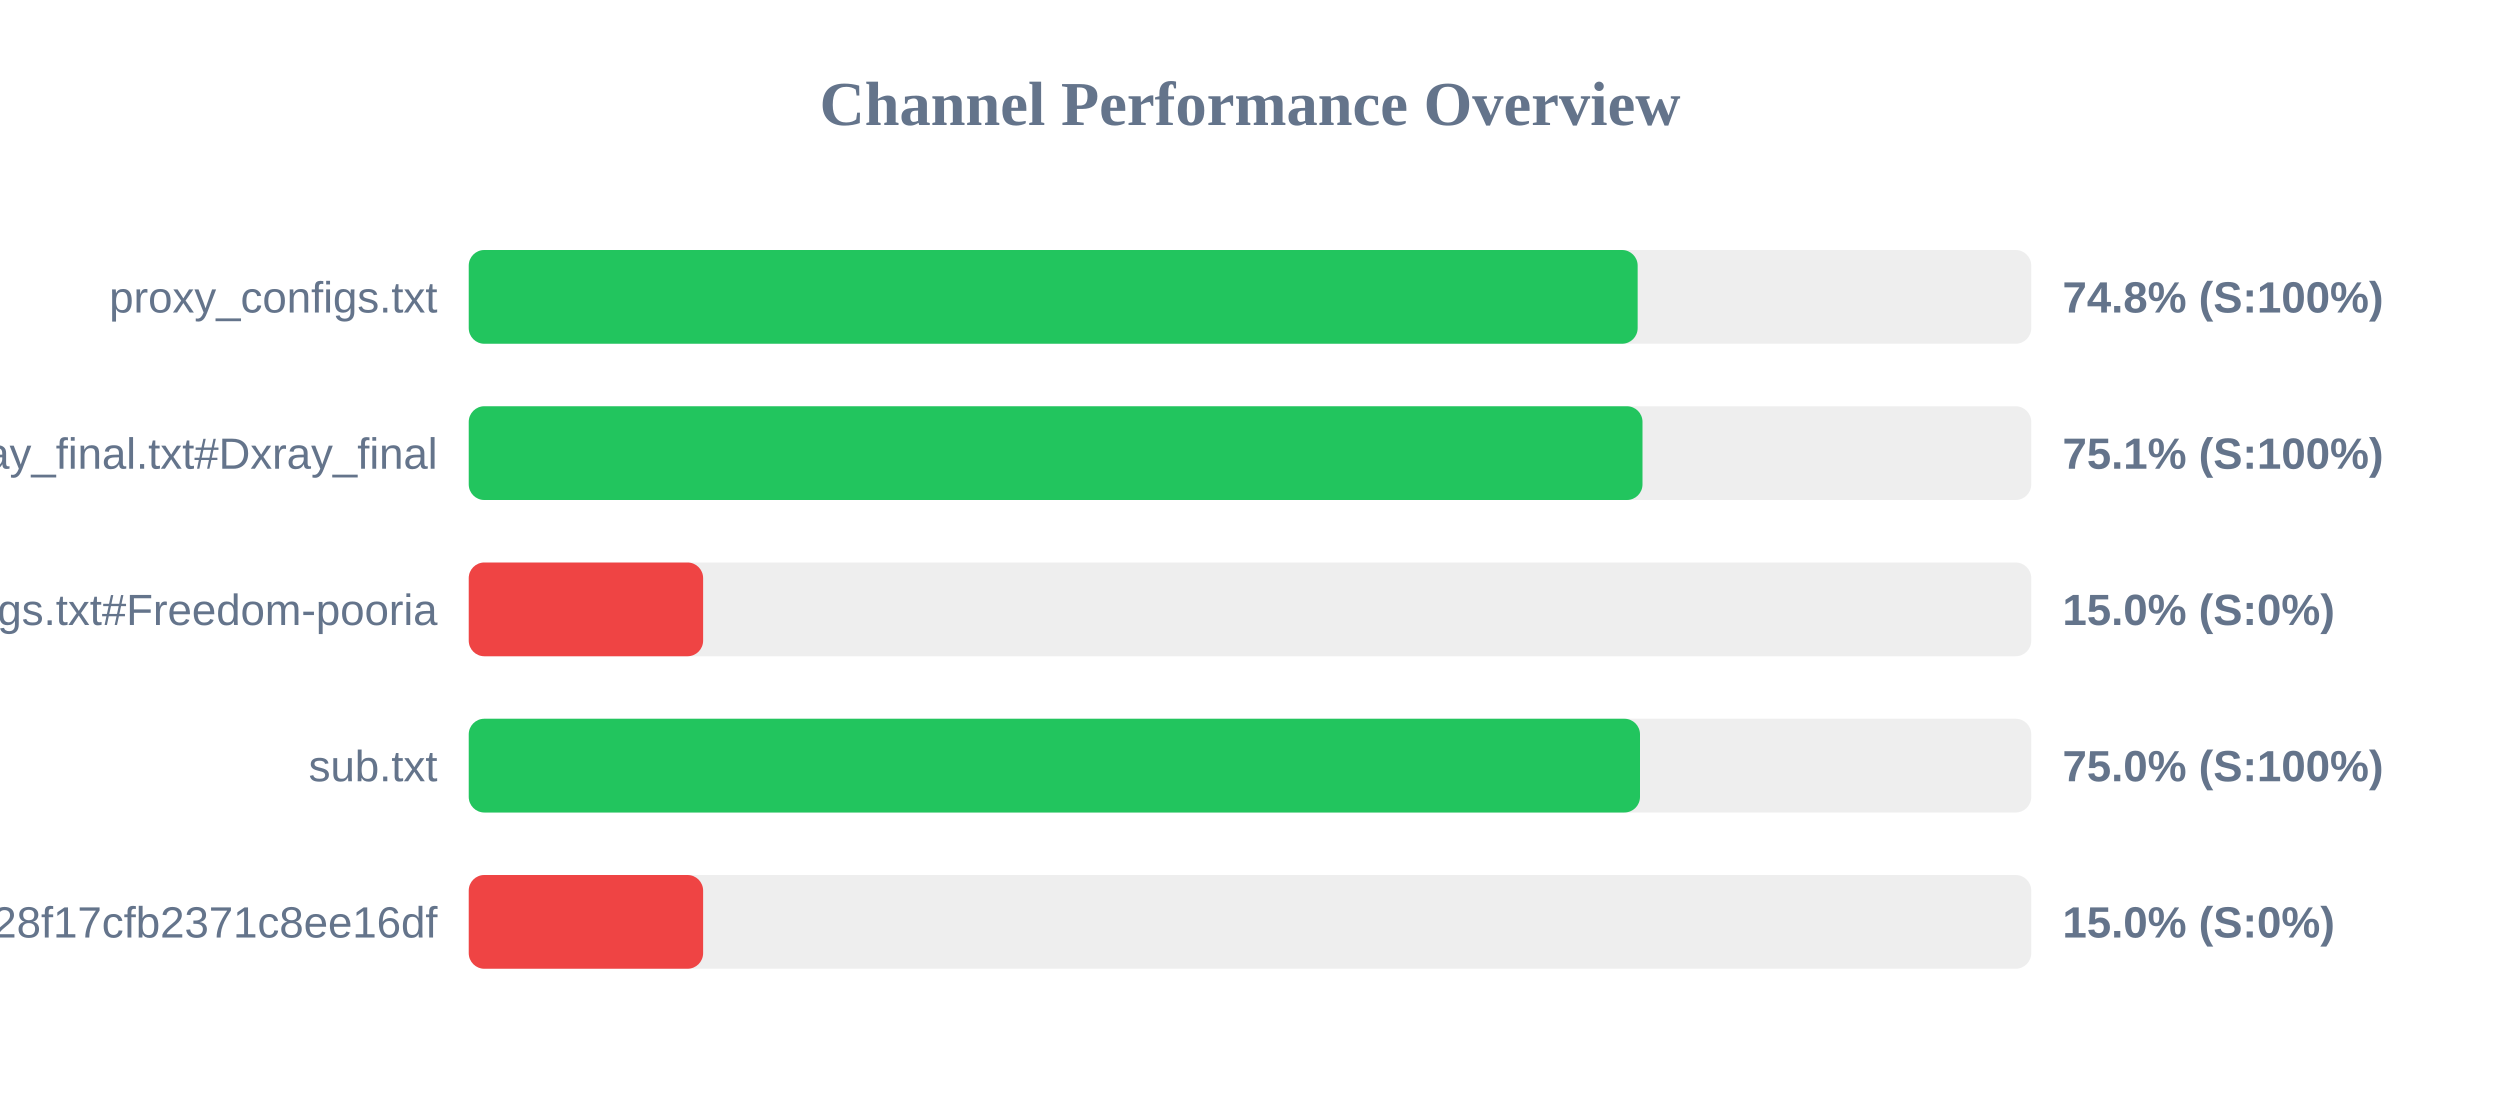
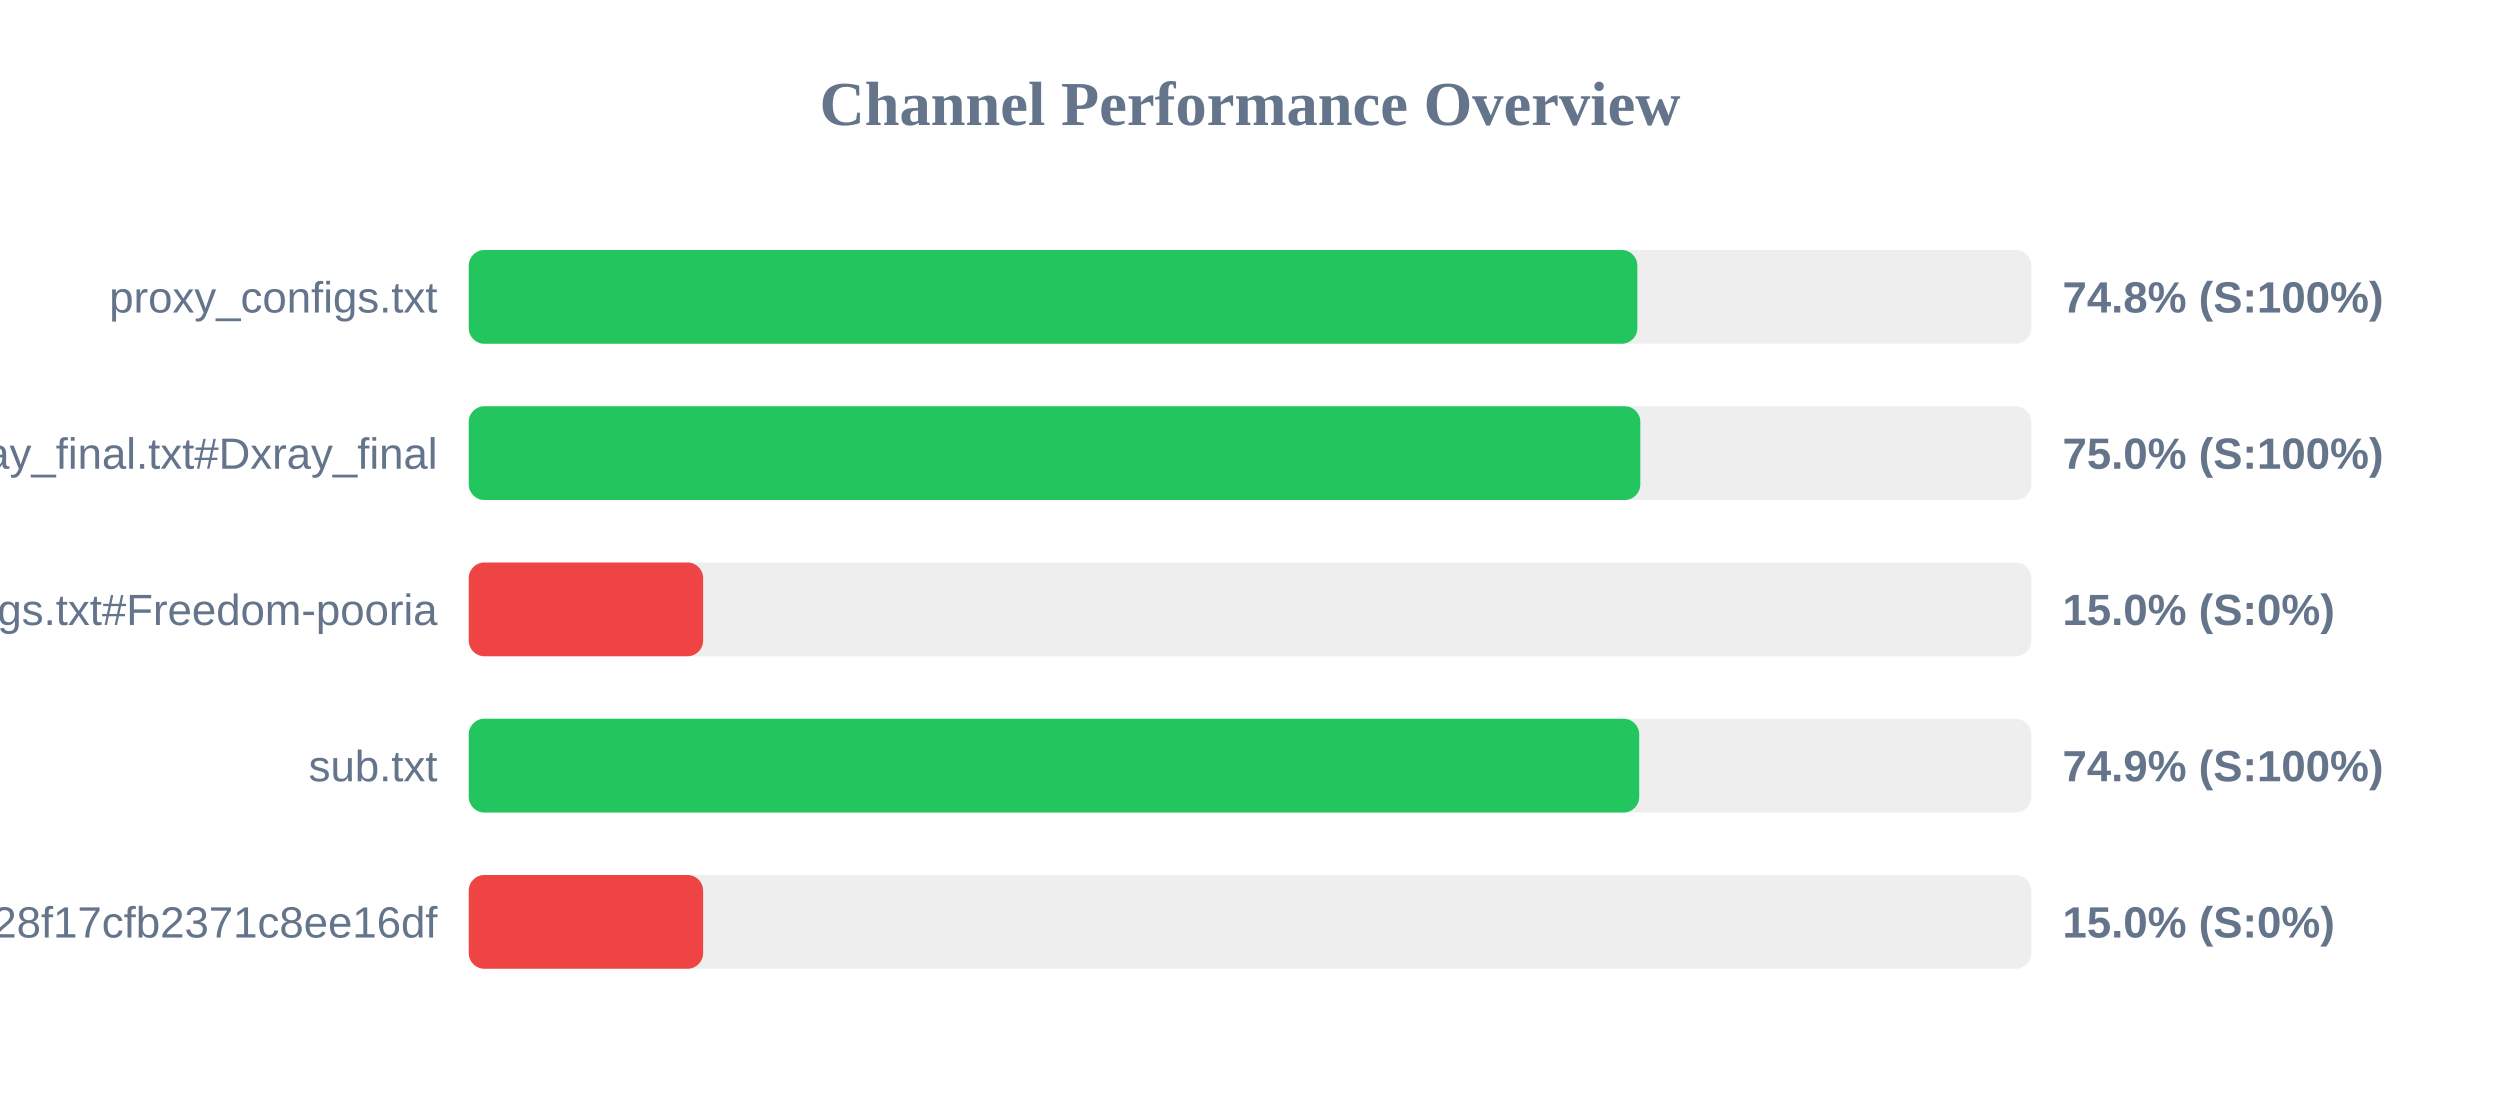
<svg xmlns="http://www.w3.org/2000/svg" width="800" height="350" version="1.1">
  <style>
        .row { font: 14px Arial; fill: #64748b; }
        .score { font: bold 14px Arial; fill: #64748b; }
    </style>
  <text x="400" y="40" text-anchor="middle" font-size="20px" font-weight="bold" fill="#64748b">Channel Performance Overview</text>
  <rect x="150" y="80" width="500" height="30" fill="#eee" rx="5" />
-   <rect x="150" y="80" width="374.05" height="30" fill="#22c55e" rx="5" />
+   <rect x="150" y="80" width="373.95" height="30" fill="#22c55e" rx="5" />
  <text x="140" y="100" text-anchor="end" class="row">proxy_configs.txt</text>
  <text x="660" y="100" text-anchor="start" class="score">74.8% (S:100%)</text>
  <rect x="150" y="130" width="500" height="30" fill="#eee" rx="5" />
-   <rect x="150" y="130" width="375.6" height="30" fill="#22c55e" rx="5" />
+   <rect x="150" y="130" width="374.9" height="30" fill="#22c55e" rx="5" />
  <text x="140" y="150" text-anchor="end" class="row">xray_final.txt#Dxray_final</text>
-   <text x="660" y="150" text-anchor="start" class="score">75.1% (S:100%)</text>
+   <text x="660" y="150" text-anchor="start" class="score">75.0% (S:100%)</text>
  <rect x="150" y="180" width="500" height="30" fill="#eee" rx="5" />
  <rect x="150" y="180" width="75.0" height="30" fill="#ef4444" rx="5" />
  <text x="140" y="200" text-anchor="end" class="row">v2ray_configs.txt#Freedom-pooria</text>
  <text x="660" y="200" text-anchor="start" class="score">15.0% (S:0%)</text>
  <rect x="150" y="230" width="500" height="30" fill="#eee" rx="5" />
-   <rect x="150" y="230" width="374.8" height="30" fill="#22c55e" rx="5" />
+   <rect x="150" y="230" width="374.55" height="30" fill="#22c55e" rx="5" />
  <text x="140" y="250" text-anchor="end" class="row">sub.txt</text>
-   <text x="660" y="250" text-anchor="start" class="score">75.0% (S:100%)</text>
+   <text x="660" y="250" text-anchor="start" class="score">74.9% (S:100%)</text>
  <rect x="150" y="280" width="500" height="30" fill="#eee" rx="5" />
  <rect x="150" y="280" width="75.0" height="30" fill="#ef4444" rx="5" />
  <text x="140" y="300" text-anchor="end" class="row">?token=fedfed7b41b828f17cfb2371c8ee16df</text>
  <text x="660" y="300" text-anchor="start" class="score">15.0% (S:0%)</text>
</svg>
